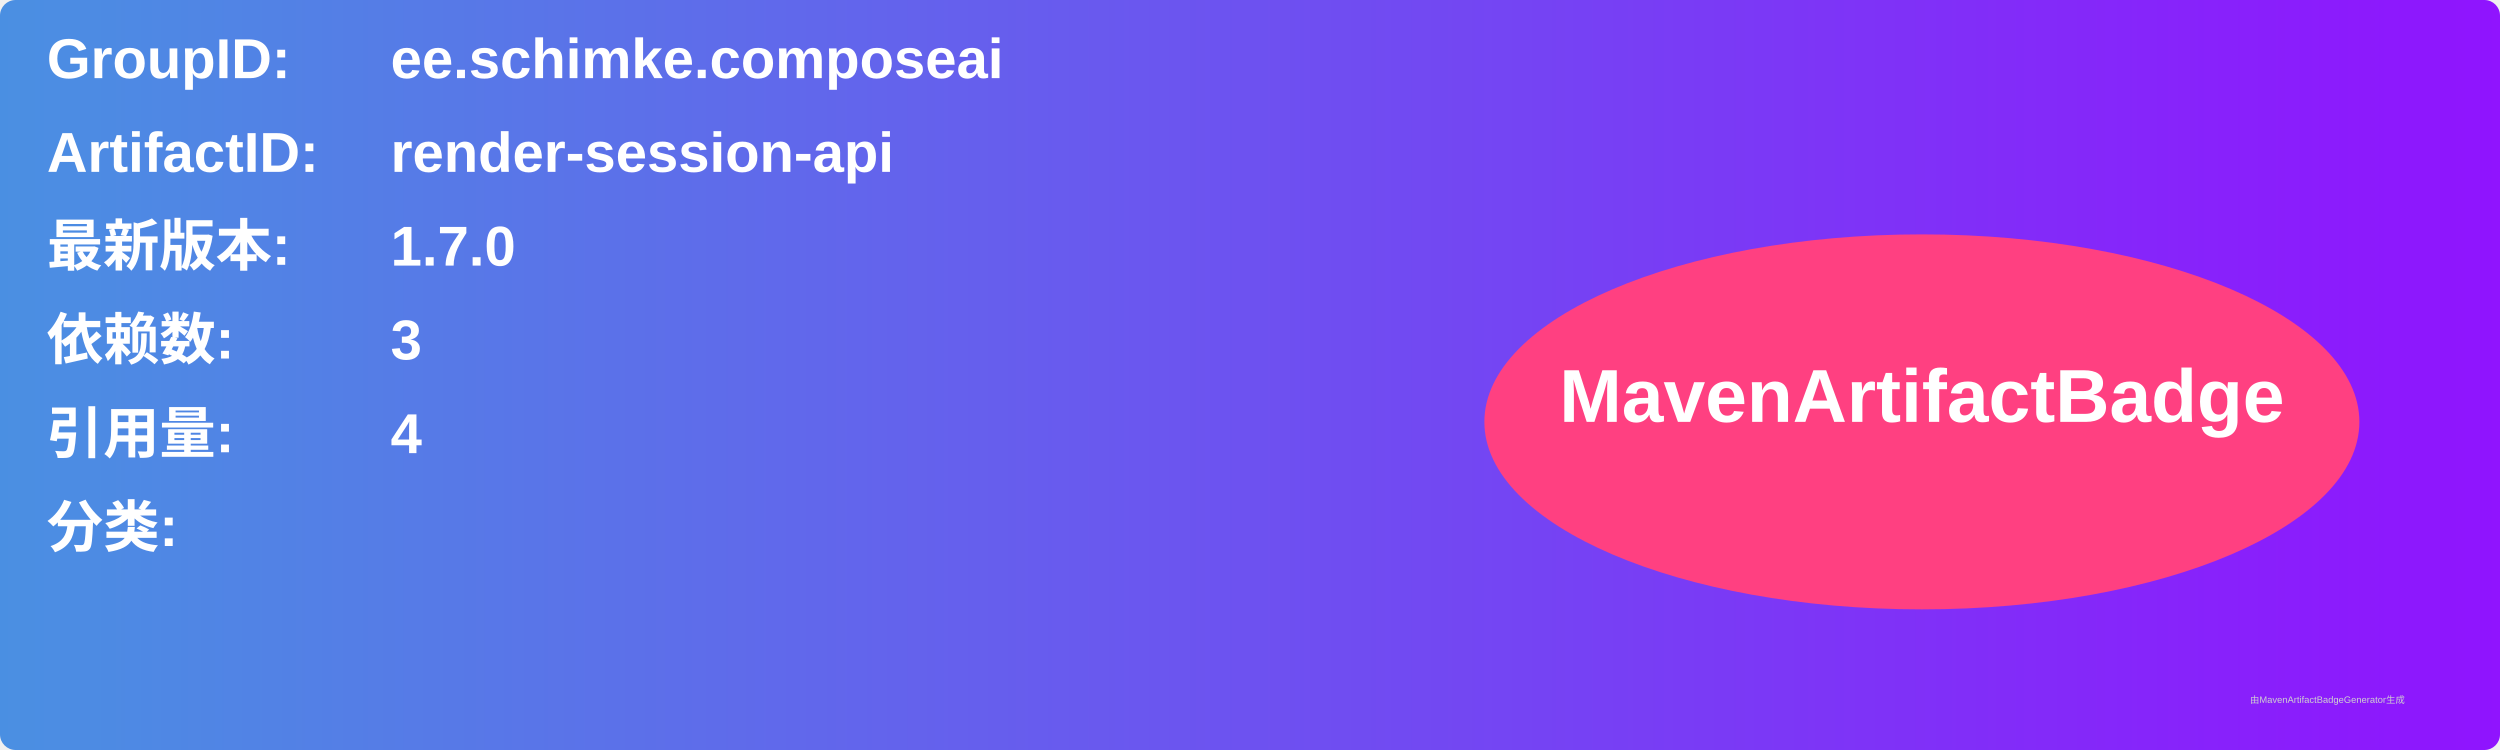
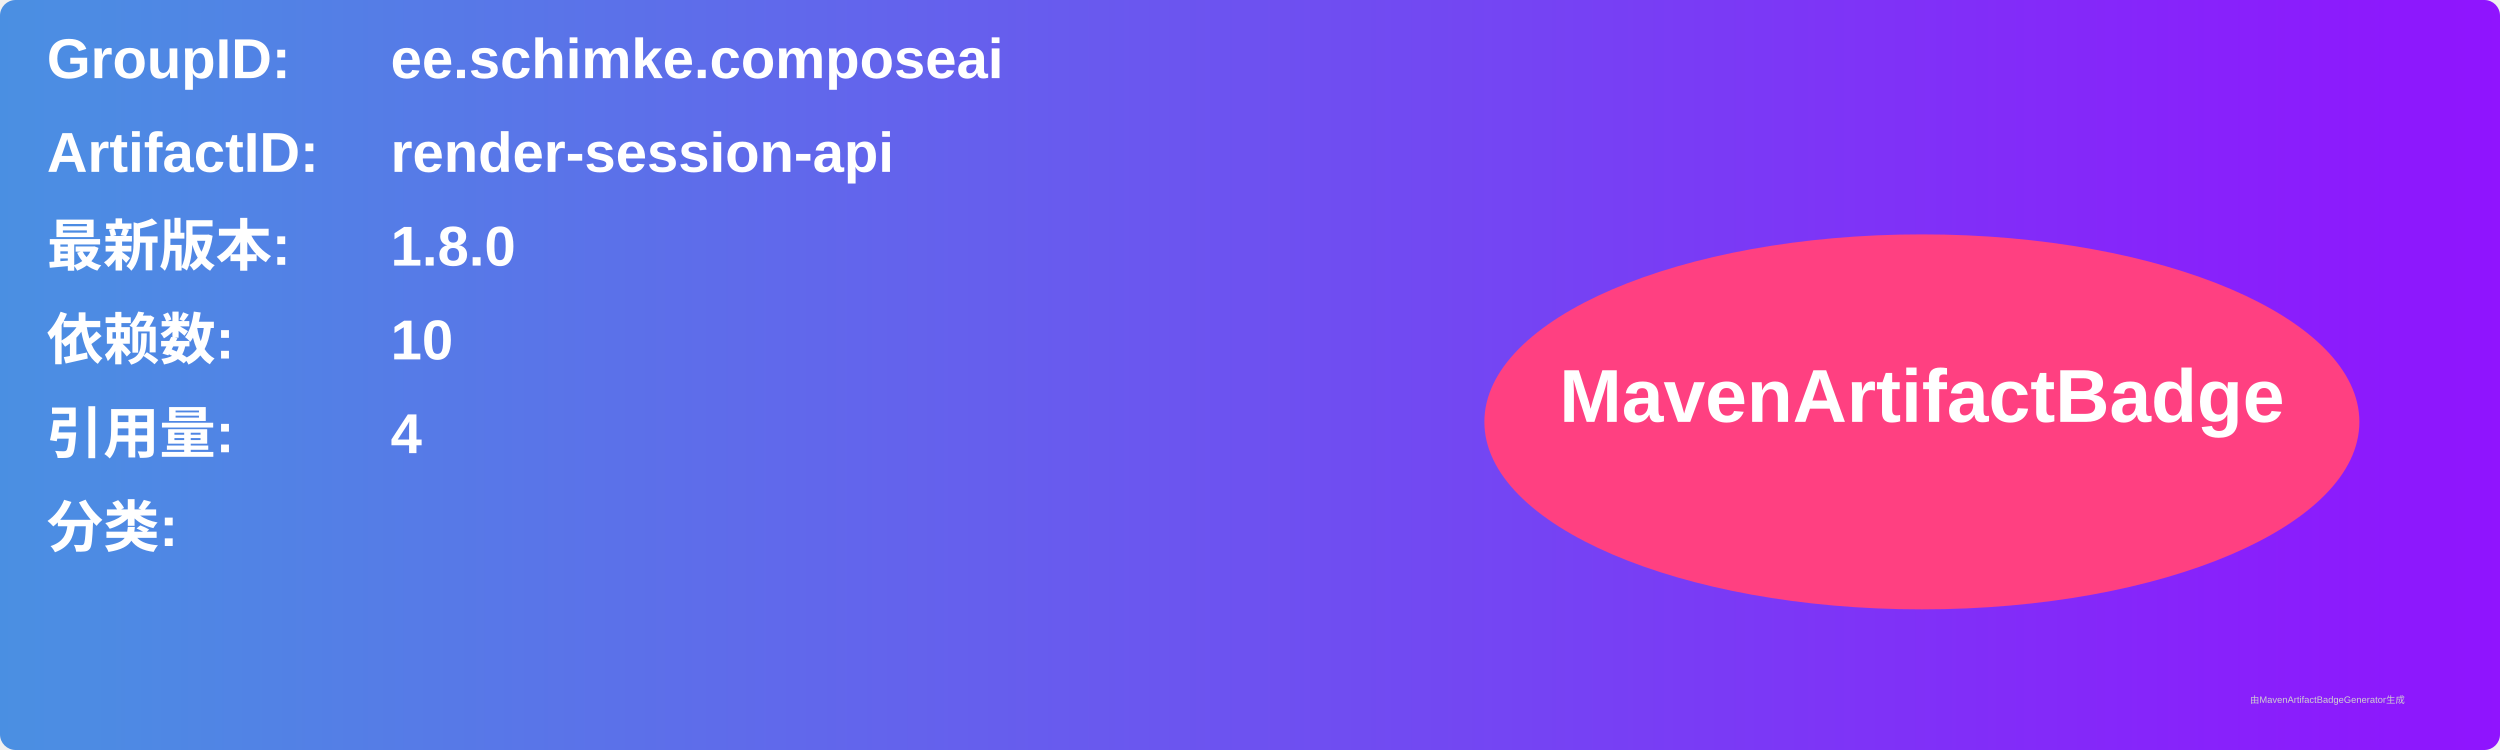
<svg xmlns="http://www.w3.org/2000/svg" width="800" height="240" viewBox="0 0 800 240">
  <linearGradient id="grad" x1="0%" y1="0%" x2="100%" y2="0%">
    <stop offset="0%" stop-color="#4a90e2" />
    <stop offset="100%" stop-color="#9013fe" />
  </linearGradient>
  <rect width="100%" height="100%" rx="5" ry="5" fill="url(#grad)" />
  <g transform="translate(15, 15)">
    <text x="0" y="10" font-family="Arial" font-size="18" fill="white" font-weight="bold" width="260">GroupID:</text>
    <text x="110" y="10" font-family="Arial" font-size="18" fill="white" font-weight="bold" width="460">ee.schimke.composeai</text>
    <text x="0" y="40" font-family="Arial" font-size="18" fill="white" font-weight="bold" width="260">ArtifactID:</text>
    <text x="110" y="40" font-family="Arial" font-size="18" fill="white" font-weight="bold" width="460">render-session-api</text>
    <text x="0" y="70" font-family="Arial" font-size="18" fill="white" font-weight="bold">最新版本:</text>
    <text x="110" y="70" font-family="Arial" font-size="18" fill="white" font-weight="bold">
-       <tspan font-weight="bold">1.7.0</tspan>
+       <tspan font-weight="bold">1.8.0</tspan>
    </text>
    <text x="0" y="100" font-family="Arial" font-size="18" fill="white" font-weight="bold">依赖数: </text>
    <text x="110" y="100" font-family="Arial" font-size="18" fill="white">
-       <tspan font-weight="bold">3</tspan>
+       <tspan font-weight="bold">10</tspan>
    </text>
    <text x="0" y="130" font-family="Arial" font-size="18" fill="white" font-weight="bold">引用量: </text>
    <text x="110" y="130" font-family="Arial" font-size="18" fill="white">
      <tspan font-weight="bold">4</tspan>
    </text>
    <text x="0" y="160" font-family="Arial" font-size="18" fill="white" font-weight="bold">分类:</text>
    <text x="10" y="190" font-family="Arial" font-size="10" fill="white">
      <tspan font-weight="bold" />
    </text>
    <ellipse cx="600" cy="120" rx="140" ry="60" fill="#ff4081" />
    <text x="600" y="120" text-anchor="middle" font-family="Arial" font-size="24" fill="white" font-weight="bold">MavenArtifactBadge</text>
  </g>
  <text x="720" y="225" font-family="Arial" font-size="3" fill="#d0d0d0">由MavenArtifactBadgeGenerator生成</text>
</svg>
